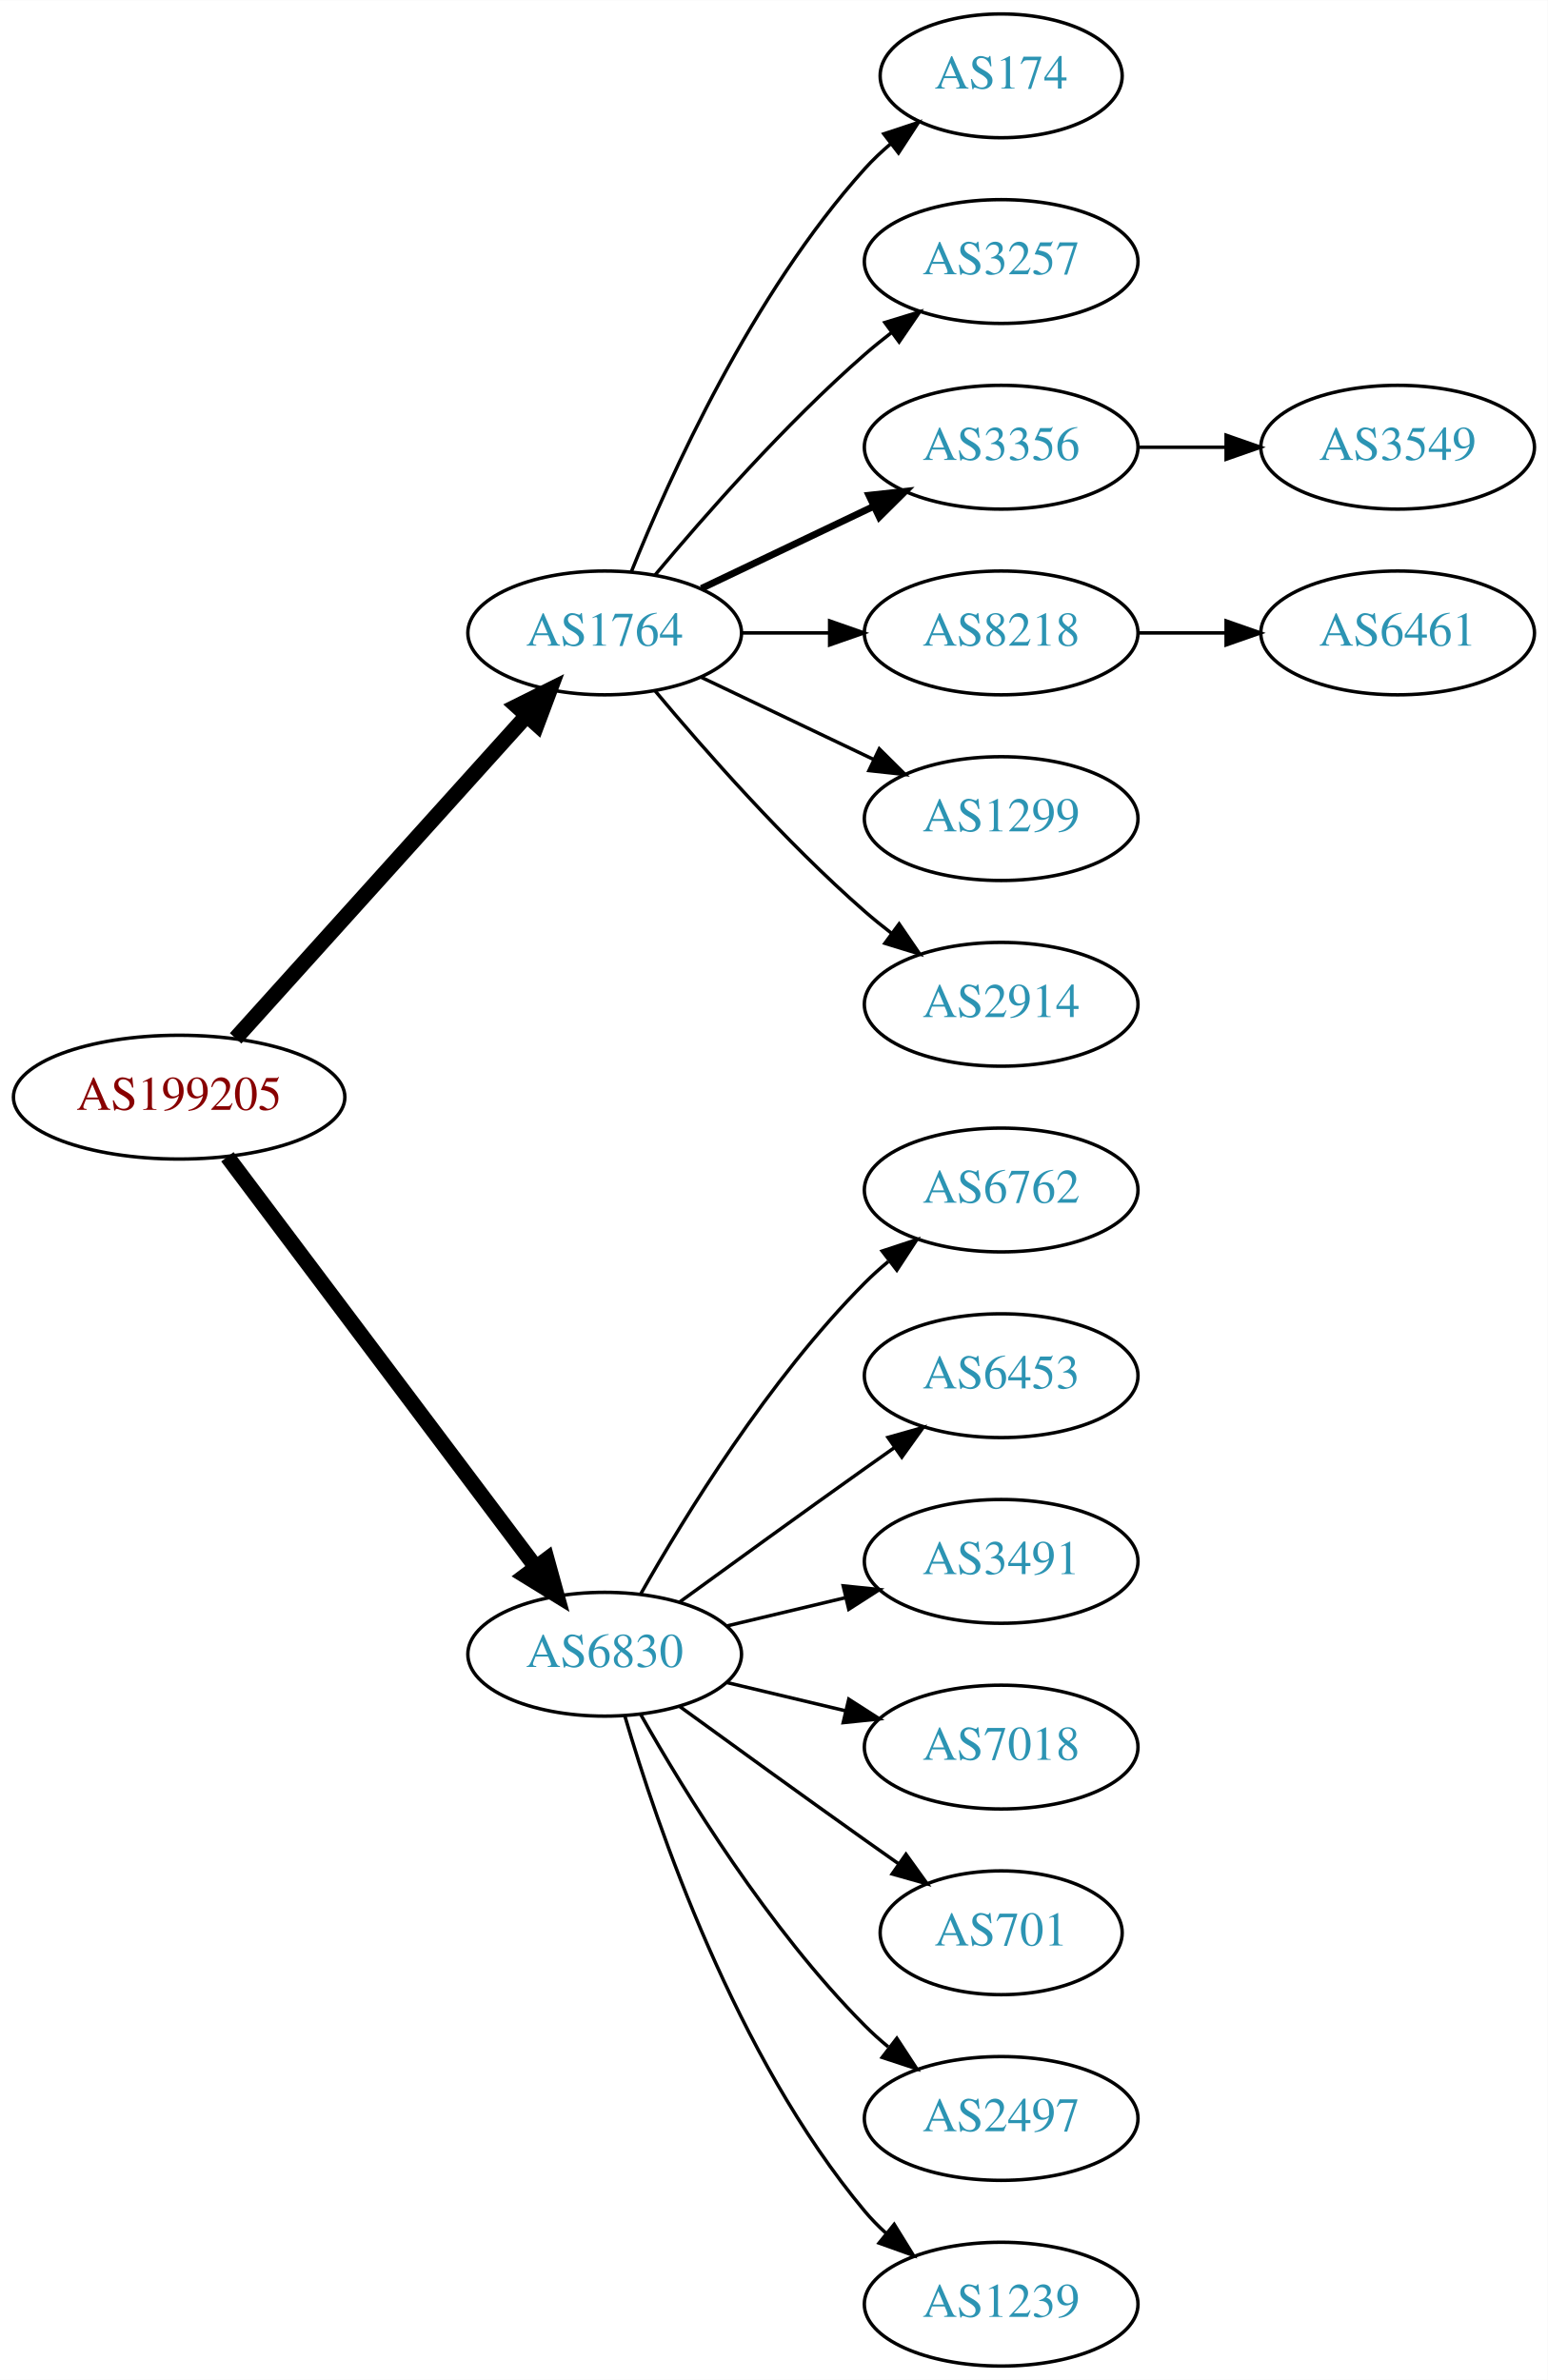
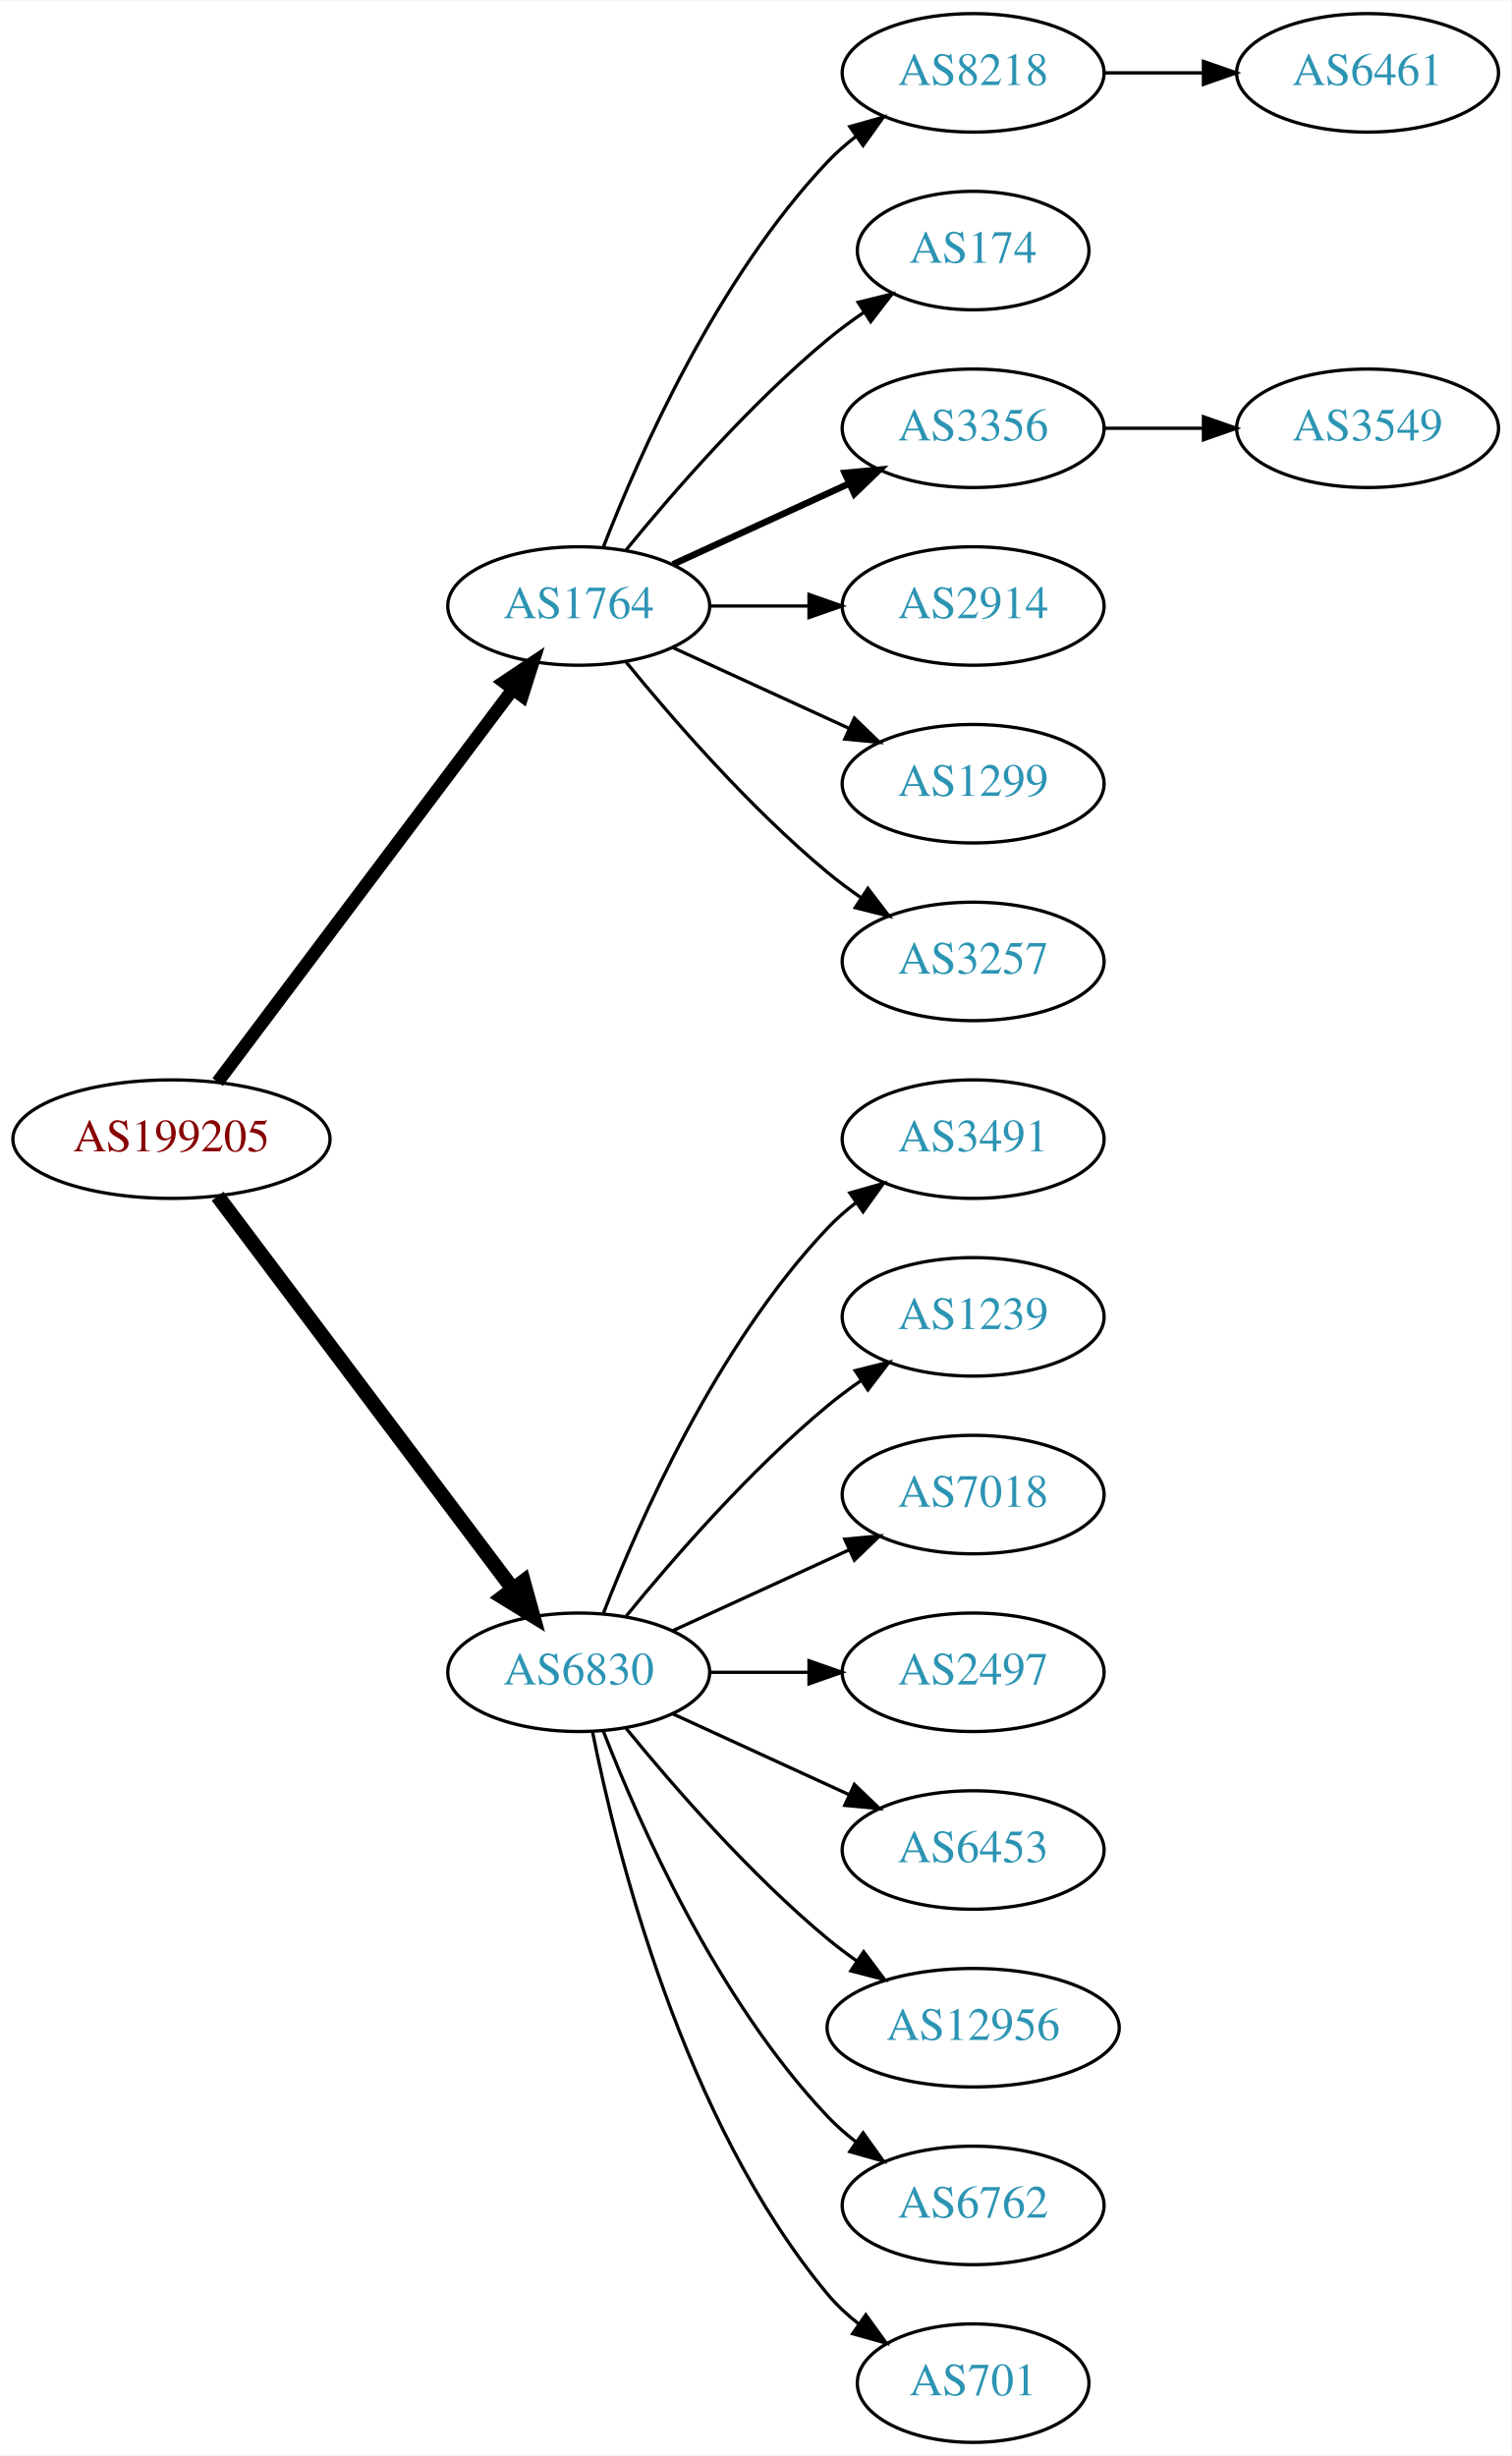
- <svg xmlns="http://www.w3.org/2000/svg" xmlns:xlink="http://www.w3.org/1999/xlink" width="450pt" height="692pt" viewBox="0.00 0.00 450.07 692.00">
-   <g id="graph0" class="graph" transform="scale(1 1) rotate(0) translate(4 688)">
-     <polygon fill="white" stroke="none" points="-4,4 -4,-688 446.07,-688 446.07,4 -4,4" />
+ <svg xmlns="http://www.w3.org/2000/svg" xmlns:xlink="http://www.w3.org/1999/xlink" width="459pt" height="746pt" viewBox="0.00 0.00 459.17 746.00">
+   <g id="graph0" class="graph" transform="scale(1 1) rotate(0) translate(4 742)">
+     <polygon fill="white" stroke="none" points="-4,4 -4,-742 455.17,-742 455.17,4 -4,4" />
    <g id="node1" class="node">
      <g id="a_node1">
        <a xlink:href="/asn/199205" xlink:title="AS199205 ~ Huemer Data Center GmbH [AT]">
-           <ellipse fill="#ffffff" stroke="black" cx="48.096" cy="-369" rx="48.192" ry="18" />
-           <text text-anchor="middle" x="48.096" y="-365.3" font-family="Times,serif" font-size="14.00" fill="#880000">AS199205</text>
+           <ellipse fill="#ffffff" stroke="black" cx="48.096" cy="-396" rx="48.192" ry="18" />
+           <text text-anchor="middle" x="48.096" y="-392.3" font-family="Times,serif" font-size="14.00" fill="#880000">AS199205</text>
        </a>
      </g>
    </g>
    <g id="node2" class="node">
      <g id="a_node2">
        <a xlink:href="/asn/1764" xlink:title="AS1764 ~ NEXTLAYER-AS [AT]">
-           <ellipse fill="#ffffff" stroke="black" cx="171.838" cy="-504" rx="39.794" ry="18" />
-           <text text-anchor="middle" x="171.838" y="-500.3" font-family="Times,serif" font-size="14.00" fill="#2c94b3">AS1764</text>
+           <ellipse fill="#ffffff" stroke="black" cx="171.838" cy="-558" rx="39.794" ry="18" />
+           <text text-anchor="middle" x="171.838" y="-554.3" font-family="Times,serif" font-size="14.00" fill="#2c94b3">AS1764</text>
        </a>
      </g>
    </g>
    <g id="edge1" class="edge">
-       <path fill="none" stroke="black" stroke-width="4.5" d="M64.514,-386.098C85.945,-409.862 124.837,-452.99 149.174,-479.977" />
-       <polygon fill="black" stroke="black" stroke-width="4.5" points="146.304,-482.674 155.925,-487.463 152.152,-477.4 146.304,-482.674" />
+       <path fill="none" stroke="black" stroke-width="3.938" d="M62.124,-413.337C83.634,-441.96 126.675,-499.233 151.664,-532.486" />
+       <polygon fill="black" stroke="black" stroke-width="3.938" points="149.097,-534.896 157.903,-540.788 154.693,-530.691 149.097,-534.896" />
    </g>
    <g id="node3" class="node">
      <g id="a_node3">
        <a xlink:href="/asn/6830" xlink:title="AS6830 ~ LGI-UPC [AT]">
-           <ellipse fill="#ffffff" stroke="black" cx="171.838" cy="-207" rx="39.794" ry="18" />
-           <text text-anchor="middle" x="171.838" y="-203.3" font-family="Times,serif" font-size="14.00" fill="#2c94b3">AS6830</text>
+           <ellipse fill="#ffffff" stroke="black" cx="171.838" cy="-234" rx="39.794" ry="18" />
+           <text text-anchor="middle" x="171.838" y="-230.3" font-family="Times,serif" font-size="14.00" fill="#2c94b3">AS6830</text>
        </a>
      </g>
    </g>
    <g id="edge2" class="edge">
-       <path fill="none" stroke="black" stroke-width="4.5" d="M62.124,-351.663C83.634,-323.04 126.675,-265.767 151.664,-232.514" />
-       <polygon fill="black" stroke="black" stroke-width="4.5" points="155.043,-234.572 157.903,-224.212 148.748,-229.841 155.043,-234.572" />
+       <path fill="none" stroke="black" stroke-width="4.5" d="M62.124,-378.663C83.634,-350.04 126.675,-292.767 151.664,-259.514" />
+       <polygon fill="black" stroke="black" stroke-width="4.5" points="155.043,-261.572 157.903,-251.212 148.748,-256.841 155.043,-261.572" />
    </g>
    <g id="node4" class="node">
      <g id="a_node4">
-         <a xlink:href="/asn/174" xlink:title="AS174 ~ Cogent Communications [US]">
-           <ellipse fill="#ffffff" stroke="black" cx="287.131" cy="-666" rx="35.194" ry="18" />
-           <text text-anchor="middle" x="287.131" y="-662.3" font-family="Times,serif" font-size="14.00" fill="#2c94b3">AS174</text>
+         <a xlink:href="/asn/8218" xlink:title="AS8218 ~ legacy Neotelecoms [FR]">
+           <ellipse fill="#ffffff" stroke="black" cx="291.681" cy="-720" rx="39.794" ry="18" />
+           <text text-anchor="middle" x="291.681" y="-716.3" font-family="Times,serif" font-size="14.00" fill="#2c94b3">AS8218</text>
        </a>
      </g>
    </g>
    <g id="edge3" class="edge">
-       <path fill="none" stroke="black" d="M179.586,-521.787C190.637,-549.243 214.69,-602.578 247.484,-639 249.8,-641.572 252.405,-644.03 255.14,-646.343" />
-       <polygon fill="black" stroke="black" points="253.006,-649.117 263.064,-652.448 257.279,-643.572 253.006,-649.117" />
+       <path fill="none" stroke="black" d="M179.361,-575.994C190.112,-603.728 213.769,-657.429 247.484,-693 250.07,-695.728 252.988,-698.294 256.056,-700.677" />
+       <polygon fill="black" stroke="black" points="254.21,-703.658 264.404,-706.543 258.234,-697.93 254.21,-703.658" />
    </g>
    <g id="node5" class="node">
      <g id="a_node5">
-         <a xlink:href="/asn/3257" xlink:title="AS3257 ~ GTT [DE]">
-           <ellipse fill="#ffffff" stroke="black" cx="287.131" cy="-612" rx="39.794" ry="18" />
-           <text text-anchor="middle" x="287.131" y="-608.3" font-family="Times,serif" font-size="14.00" fill="#2c94b3">AS3257</text>
+         <a xlink:href="/asn/174" xlink:title="AS174 ~ Cogent Communications [US]">
+           <ellipse fill="#ffffff" stroke="black" cx="291.681" cy="-666" rx="35.194" ry="18" />
+           <text text-anchor="middle" x="291.681" y="-662.3" font-family="Times,serif" font-size="14.00" fill="#2c94b3">AS174</text>
        </a>
      </g>
    </g>
    <g id="edge4" class="edge">
-       <path fill="none" stroke="black" d="M186.468,-520.817C200.751,-537.929 224.297,-564.745 247.484,-585 249.95,-587.154 252.589,-589.294 255.286,-591.372" />
-       <polygon fill="black" stroke="black" points="253.311,-594.264 263.44,-597.37 257.459,-588.625 253.311,-594.264" />
+       <path fill="none" stroke="black" d="M186.257,-575.065C200.372,-592.375 223.786,-619.345 247.484,-639 250.948,-641.872 254.74,-644.669 258.595,-647.308" />
+       <polygon fill="black" stroke="black" points="256.737,-650.275 267.027,-652.797 260.556,-644.408 256.737,-650.275" />
    </g>
    <g id="node6" class="node">
      <g id="a_node6">
        <a xlink:href="/asn/3356" xlink:title="AS3356 ~ Level 3 Parent, LLC [US]">
-           <ellipse fill="#ffffff" stroke="black" cx="287.131" cy="-558" rx="39.794" ry="18" />
-           <text text-anchor="middle" x="287.131" y="-554.3" font-family="Times,serif" font-size="14.00" fill="#2c94b3">AS3356</text>
+           <ellipse fill="#ffffff" stroke="black" cx="291.681" cy="-612" rx="39.794" ry="18" />
+           <text text-anchor="middle" x="291.681" y="-608.3" font-family="Times,serif" font-size="14.00" fill="#2c94b3">AS3356</text>
        </a>
      </g>
    </g>
    <g id="edge5" class="edge">
-       <path fill="none" stroke="black" stroke-width="2" d="M199.974,-516.934C214.968,-524.081 233.789,-533.052 250.013,-540.785" />
-       <polygon fill="black" stroke="black" stroke-width="2" points="248.683,-544.028 259.216,-545.171 251.695,-537.709 248.683,-544.028" />
+       <path fill="none" stroke="black" stroke-width="2" d="M200.467,-570.661C216.424,-577.973 236.694,-587.261 253.977,-595.181" />
+       <polygon fill="black" stroke="black" stroke-width="2" points="252.676,-598.435 263.225,-599.419 255.592,-592.071 252.676,-598.435" />
    </g>
    <g id="node7" class="node">
      <g id="a_node7">
-         <a xlink:href="/asn/8218" xlink:title="AS8218 ~ legacy Neotelecoms [FR]">
-           <ellipse fill="#ffffff" stroke="black" cx="287.131" cy="-504" rx="39.794" ry="18" />
-           <text text-anchor="middle" x="287.131" y="-500.3" font-family="Times,serif" font-size="14.00" fill="#2c94b3">AS8218</text>
+         <a xlink:href="/asn/2914" xlink:title="AS2914 ~ NTT America, Inc. [US]">
+           <ellipse fill="#ffffff" stroke="black" cx="291.681" cy="-558" rx="39.794" ry="18" />
+           <text text-anchor="middle" x="291.681" y="-554.3" font-family="Times,serif" font-size="14.00" fill="#2c94b3">AS2914</text>
        </a>
      </g>
    </g>
    <g id="edge6" class="edge">
-       <path fill="none" stroke="black" d="M211.51,-504C219.713,-504 228.477,-504 237.009,-504" />
-       <polygon fill="black" stroke="black" points="237.248,-507.5 247.248,-504 237.248,-500.5 237.248,-507.5" />
+       <path fill="none" stroke="black" d="M211.751,-558C221.304,-558 231.654,-558 241.616,-558" />
+       <polygon fill="black" stroke="black" points="241.809,-561.5 251.809,-558 241.809,-554.5 241.809,-561.5" />
    </g>
    <g id="node8" class="node">
      <g id="a_node8">
        <a xlink:href="/asn/1299" xlink:title="AS1299 ~ Telia Carrier [EU]">
-           <ellipse fill="#ffffff" stroke="black" cx="287.131" cy="-450" rx="39.794" ry="18" />
-           <text text-anchor="middle" x="287.131" y="-446.3" font-family="Times,serif" font-size="14.00" fill="#2c94b3">AS1299</text>
+           <ellipse fill="#ffffff" stroke="black" cx="291.681" cy="-504" rx="39.794" ry="18" />
+           <text text-anchor="middle" x="291.681" y="-500.3" font-family="Times,serif" font-size="14.00" fill="#2c94b3">AS1299</text>
        </a>
      </g>
    </g>
    <g id="edge7" class="edge">
-       <path fill="none" stroke="black" d="M199.974,-491.066C214.968,-483.919 233.789,-474.948 250.013,-467.215" />
-       <polygon fill="black" stroke="black" points="251.695,-470.291 259.216,-462.829 248.683,-463.972 251.695,-470.291" />
+       <path fill="none" stroke="black" d="M200.467,-545.339C216.424,-538.027 236.694,-528.739 253.977,-520.819" />
+       <polygon fill="black" stroke="black" points="255.592,-523.929 263.225,-516.581 252.676,-517.565 255.592,-523.929" />
    </g>
    <g id="node9" class="node">
      <g id="a_node9">
-         <a xlink:href="/asn/2914" xlink:title="AS2914 ~ NTT America, Inc. [US]">
-           <ellipse fill="#ffffff" stroke="black" cx="287.131" cy="-396" rx="39.794" ry="18" />
-           <text text-anchor="middle" x="287.131" y="-392.3" font-family="Times,serif" font-size="14.00" fill="#2c94b3">AS2914</text>
+         <a xlink:href="/asn/3257" xlink:title="AS3257 ~ GTT [DE]">
+           <ellipse fill="#ffffff" stroke="black" cx="291.681" cy="-450" rx="39.794" ry="18" />
+           <text text-anchor="middle" x="291.681" y="-446.3" font-family="Times,serif" font-size="14.00" fill="#2c94b3">AS3257</text>
        </a>
      </g>
    </g>
    <g id="edge8" class="edge">
-       <path fill="none" stroke="black" d="M186.468,-487.183C200.751,-470.071 224.297,-443.255 247.484,-423 249.95,-420.846 252.589,-418.706 255.286,-416.628" />
-       <polygon fill="black" stroke="black" points="257.459,-419.375 263.44,-410.63 253.311,-413.736 257.459,-419.375" />
+       <path fill="none" stroke="black" d="M186.257,-540.935C200.372,-523.625 223.786,-496.655 247.484,-477 250.701,-474.332 254.201,-471.73 257.772,-469.259" />
+       <polygon fill="black" stroke="black" points="259.695,-472.183 266.128,-463.764 255.85,-466.334 259.695,-472.183" />
    </g>
    <g id="node12" class="node">
      <g id="a_node12">
-         <a xlink:href="/asn/6762" xlink:title="AS6762 ~ TELECOM ITALIA SPARKLE S.p.A. [IT]">
-           <ellipse fill="#ffffff" stroke="black" cx="287.131" cy="-342" rx="39.794" ry="18" />
-           <text text-anchor="middle" x="287.131" y="-338.3" font-family="Times,serif" font-size="14.00" fill="#2c94b3">AS6762</text>
+         <a xlink:href="/asn/3491" xlink:title="AS3491 ~ PCCW Global, Inc. [US]">
+           <ellipse fill="#ffffff" stroke="black" cx="291.681" cy="-396" rx="39.794" ry="18" />
+           <text text-anchor="middle" x="291.681" y="-392.3" font-family="Times,serif" font-size="14.00" fill="#2c94b3">AS3491</text>
        </a>
      </g>
    </g>
    <g id="edge11" class="edge">
-       <path fill="none" stroke="black" d="M182.298,-224.49C195.08,-247.096 219.512,-286.886 247.484,-315 249.595,-317.121 251.891,-319.188 254.277,-321.171" />
-       <polygon fill="black" stroke="black" points="252.529,-324.242 262.592,-327.556 256.792,-318.69 252.529,-324.242" />
+       <path fill="none" stroke="black" d="M179.361,-251.994C190.112,-279.728 213.769,-333.429 247.484,-369 250.07,-371.728 252.988,-374.294 256.056,-376.677" />
+       <polygon fill="black" stroke="black" points="254.21,-379.658 264.404,-382.543 258.234,-373.93 254.21,-379.658" />
    </g>
    <g id="node13" class="node">
      <g id="a_node13">
-         <a xlink:href="/asn/6453" xlink:title="AS6453 ~ TATA COMMUNICATIONS (AMERICA) INC [US]">
-           <ellipse fill="#ffffff" stroke="black" cx="287.131" cy="-288" rx="39.794" ry="18" />
-           <text text-anchor="middle" x="287.131" y="-284.3" font-family="Times,serif" font-size="14.00" fill="#2c94b3">AS6453</text>
+         <a xlink:href="/asn/1239" xlink:title="AS1239 ~ Sprint [US]">
+           <ellipse fill="#ffffff" stroke="black" cx="291.681" cy="-342" rx="39.794" ry="18" />
+           <text text-anchor="middle" x="291.681" y="-338.3" font-family="Times,serif" font-size="14.00" fill="#2c94b3">AS1239</text>
        </a>
      </g>
    </g>
    <g id="edge12" class="edge">
-       <path fill="none" stroke="black" d="M193.686,-222.222C208.62,-233.091 229.234,-248.025 247.484,-261 250.305,-263.005 253.248,-265.085 256.196,-267.159" />
-       <polygon fill="black" stroke="black" points="254.223,-270.05 264.421,-272.926 258.242,-264.319 254.223,-270.05" />
+       <path fill="none" stroke="black" d="M186.257,-251.065C200.372,-268.375 223.786,-295.345 247.484,-315 250.701,-317.668 254.201,-320.27 257.772,-322.741" />
+       <polygon fill="black" stroke="black" points="255.85,-325.666 266.128,-328.236 259.695,-319.817 255.85,-325.666" />
    </g>
    <g id="node14" class="node">
      <g id="a_node14">
-         <a xlink:href="/asn/3491" xlink:title="AS3491 ~ PCCW Global, Inc. [US]">
-           <ellipse fill="#ffffff" stroke="black" cx="287.131" cy="-234" rx="39.794" ry="18" />
-           <text text-anchor="middle" x="287.131" y="-230.3" font-family="Times,serif" font-size="14.00" fill="#2c94b3">AS3491</text>
+         <a xlink:href="/asn/7018" xlink:title="AS7018 ~ AT&amp;T Services, Inc. [US]">
+           <ellipse fill="#ffffff" stroke="black" cx="291.681" cy="-288" rx="39.794" ry="18" />
+           <text text-anchor="middle" x="291.681" y="-284.3" font-family="Times,serif" font-size="14.00" fill="#2c94b3">AS7018</text>
        </a>
      </g>
    </g>
    <g id="edge13" class="edge">
-       <path fill="none" stroke="black" d="M207.445,-215.248C218.316,-217.838 230.471,-220.735 241.913,-223.462" />
-       <polygon fill="black" stroke="black" points="241.197,-226.889 251.736,-225.803 242.819,-220.08 241.197,-226.889" />
+       <path fill="none" stroke="black" d="M200.467,-246.661C216.424,-253.973 236.694,-263.261 253.977,-271.181" />
+       <polygon fill="black" stroke="black" points="252.676,-274.435 263.225,-275.419 255.592,-268.071 252.676,-274.435" />
    </g>
    <g id="node15" class="node">
      <g id="a_node15">
-         <a xlink:href="/asn/7018" xlink:title="AS7018 ~ AT&amp;T Services, Inc. [US]">
-           <ellipse fill="#ffffff" stroke="black" cx="287.131" cy="-180" rx="39.794" ry="18" />
-           <text text-anchor="middle" x="287.131" y="-176.3" font-family="Times,serif" font-size="14.00" fill="#2c94b3">AS7018</text>
+         <a xlink:href="/asn/2497" xlink:title="AS2497 ~ Internet Initiative Japan Inc. [JP]">
+           <ellipse fill="#ffffff" stroke="black" cx="291.681" cy="-234" rx="39.794" ry="18" />
+           <text text-anchor="middle" x="291.681" y="-230.3" font-family="Times,serif" font-size="14.00" fill="#2c94b3">AS2497</text>
        </a>
      </g>
    </g>
    <g id="edge14" class="edge">
-       <path fill="none" stroke="black" d="M207.445,-198.752C218.316,-196.162 230.471,-193.265 241.913,-190.538" />
-       <polygon fill="black" stroke="black" points="242.819,-193.92 251.736,-188.197 241.197,-187.111 242.819,-193.92" />
+       <path fill="none" stroke="black" d="M211.751,-234C221.304,-234 231.654,-234 241.616,-234" />
+       <polygon fill="black" stroke="black" points="241.809,-237.5 251.809,-234 241.809,-230.5 241.809,-237.5" />
    </g>
    <g id="node16" class="node">
      <g id="a_node16">
-         <a xlink:href="/asn/701" xlink:title="AS701 ~ UUNET [US]">
-           <ellipse fill="#ffffff" stroke="black" cx="287.131" cy="-126" rx="35.194" ry="18" />
-           <text text-anchor="middle" x="287.131" y="-122.3" font-family="Times,serif" font-size="14.00" fill="#2c94b3">AS701</text>
+         <a xlink:href="/asn/6453" xlink:title="AS6453 ~ TATA COMMUNICATIONS (AMERICA) INC [US]">
+           <ellipse fill="#ffffff" stroke="black" cx="291.681" cy="-180" rx="39.794" ry="18" />
+           <text text-anchor="middle" x="291.681" y="-176.3" font-family="Times,serif" font-size="14.00" fill="#2c94b3">AS6453</text>
        </a>
      </g>
    </g>
    <g id="edge15" class="edge">
-       <path fill="none" stroke="black" d="M193.686,-191.778C208.62,-180.909 229.234,-165.975 247.484,-153 250.695,-150.718 254.064,-148.339 257.418,-145.982" />
-       <polygon fill="black" stroke="black" points="259.447,-148.834 265.629,-140.23 255.43,-143.101 259.447,-148.834" />
+       <path fill="none" stroke="black" d="M200.467,-221.339C216.424,-214.027 236.694,-204.739 253.977,-196.819" />
+       <polygon fill="black" stroke="black" points="255.592,-199.929 263.225,-192.581 252.676,-193.565 255.592,-199.929" />
    </g>
    <g id="node17" class="node">
      <g id="a_node17">
-         <a xlink:href="/asn/2497" xlink:title="AS2497 ~ Internet Initiative Japan Inc. [JP]">
-           <ellipse fill="#ffffff" stroke="black" cx="287.131" cy="-72" rx="39.794" ry="18" />
-           <text text-anchor="middle" x="287.131" y="-68.3" font-family="Times,serif" font-size="14.00" fill="#2c94b3">AS2497</text>
+         <a xlink:href="/asn/12956" xlink:title="AS12956 ~ TELXIUS [ES]">
+           <ellipse fill="#ffffff" stroke="black" cx="291.681" cy="-126" rx="44.393" ry="18" />
+           <text text-anchor="middle" x="291.681" y="-122.3" font-family="Times,serif" font-size="14.00" fill="#2c94b3">AS12956</text>
        </a>
      </g>
    </g>
    <g id="edge16" class="edge">
-       <path fill="none" stroke="black" d="M182.298,-189.51C195.08,-166.904 219.512,-127.114 247.484,-99 249.595,-96.879 251.891,-94.812 254.277,-92.829" />
-       <polygon fill="black" stroke="black" points="256.792,-95.31 262.592,-86.444 252.529,-89.758 256.792,-95.31" />
+       <path fill="none" stroke="black" d="M186.257,-216.935C200.372,-199.625 223.786,-172.655 247.484,-153 250.222,-150.729 253.166,-148.506 256.183,-146.37" />
+       <polygon fill="black" stroke="black" points="258.409,-149.092 264.772,-140.621 254.515,-143.275 258.409,-149.092" />
    </g>
    <g id="node18" class="node">
      <g id="a_node18">
-         <a xlink:href="/asn/1239" xlink:title="AS1239 ~ Sprint [US]">
-           <ellipse fill="#ffffff" stroke="black" cx="287.131" cy="-18" rx="39.794" ry="18" />
-           <text text-anchor="middle" x="287.131" y="-14.3" font-family="Times,serif" font-size="14.00" fill="#2c94b3">AS1239</text>
+         <a xlink:href="/asn/6762" xlink:title="AS6762 ~ TELECOM ITALIA SPARKLE S.p.A. [IT]">
+           <ellipse fill="#ffffff" stroke="black" cx="291.681" cy="-72" rx="39.794" ry="18" />
+           <text text-anchor="middle" x="291.681" y="-68.3" font-family="Times,serif" font-size="14.00" fill="#2c94b3">AS6762</text>
        </a>
      </g>
    </g>
    <g id="edge17" class="edge">
-       <path fill="none" stroke="black" d="M177.712,-188.998C187.026,-157.156 209.843,-90.019 247.484,-45 249.355,-42.763 251.453,-40.626 253.679,-38.604" />
-       <polygon fill="black" stroke="black" points="256.026,-41.208 261.598,-32.196 251.623,-35.766 256.026,-41.208" />
+       <path fill="none" stroke="black" d="M179.361,-216.006C190.112,-188.272 213.769,-134.571 247.484,-99 250.07,-96.272 252.988,-93.706 256.056,-91.323" />
+       <polygon fill="black" stroke="black" points="258.234,-94.07 264.404,-85.457 254.21,-88.342 258.234,-94.07" />
+     </g>
+     <g id="node19" class="node">
+       <g id="a_node19">
+         <a xlink:href="/asn/701" xlink:title="AS701 ~ UUNET [US]">
+           <ellipse fill="#ffffff" stroke="black" cx="291.681" cy="-18" rx="35.194" ry="18" />
+           <text text-anchor="middle" x="291.681" y="-14.3" font-family="Times,serif" font-size="14.00" fill="#2c94b3">AS701</text>
+         </a>
+       </g>
+     </g>
+     <g id="edge18" class="edge">
+       <path fill="none" stroke="black" d="M176.037,-215.927C183.2,-179.859 203.474,-97.875 247.484,-45 250.221,-41.712 253.466,-38.702 256.93,-35.983" />
+       <polygon fill="black" stroke="black" points="259.066,-38.761 265.271,-30.173 255.065,-33.017 259.066,-38.761" />
    </g>
    <g id="node10" class="node">
      <g id="a_node10">
-         <a xlink:href="/asn/3549" xlink:title="AS3549 ~ Level 3 Parent, LLC [US]">
-           <ellipse fill="#ffffff" stroke="black" cx="402.424" cy="-558" rx="39.794" ry="18" />
-           <text text-anchor="middle" x="402.424" y="-554.3" font-family="Times,serif" font-size="14.00" fill="#2c94b3">AS3549</text>
+         <a xlink:href="/asn/6461" xlink:title="AS6461 ~ Zayo Bandwidth [US]">
+           <ellipse fill="#ffffff" stroke="black" cx="411.523" cy="-720" rx="39.794" ry="18" />
+           <text text-anchor="middle" x="411.523" y="-716.3" font-family="Times,serif" font-size="14.00" fill="#2c94b3">AS6461</text>
        </a>
      </g>
    </g>
    <g id="edge9" class="edge">
-       <path fill="none" stroke="black" d="M326.803,-558C335.006,-558 343.77,-558 352.302,-558" />
-       <polygon fill="black" stroke="black" points="352.541,-561.5 362.541,-558 352.541,-554.5 352.541,-561.5" />
+       <path fill="none" stroke="black" d="M331.593,-720C341.146,-720 351.496,-720 361.459,-720" />
+       <polygon fill="black" stroke="black" points="361.651,-723.5 371.651,-720 361.651,-716.5 361.651,-723.5" />
    </g>
    <g id="node11" class="node">
      <g id="a_node11">
-         <a xlink:href="/asn/6461" xlink:title="AS6461 ~ Zayo Bandwidth [US]">
-           <ellipse fill="#ffffff" stroke="black" cx="402.424" cy="-504" rx="39.794" ry="18" />
-           <text text-anchor="middle" x="402.424" y="-500.3" font-family="Times,serif" font-size="14.00" fill="#2c94b3">AS6461</text>
+         <a xlink:href="/asn/3549" xlink:title="AS3549 ~ Level 3 Parent, LLC [US]">
+           <ellipse fill="#ffffff" stroke="black" cx="411.523" cy="-612" rx="39.794" ry="18" />
+           <text text-anchor="middle" x="411.523" y="-608.3" font-family="Times,serif" font-size="14.00" fill="#2c94b3">AS3549</text>
        </a>
      </g>
    </g>
    <g id="edge10" class="edge">
-       <path fill="none" stroke="black" d="M326.803,-504C335.006,-504 343.77,-504 352.302,-504" />
-       <polygon fill="black" stroke="black" points="352.541,-507.5 362.541,-504 352.541,-500.5 352.541,-507.5" />
+       <path fill="none" stroke="black" d="M331.593,-612C341.146,-612 351.496,-612 361.459,-612" />
+       <polygon fill="black" stroke="black" points="361.651,-615.5 371.651,-612 361.651,-608.5 361.651,-615.5" />
    </g>
  </g>
</svg>
